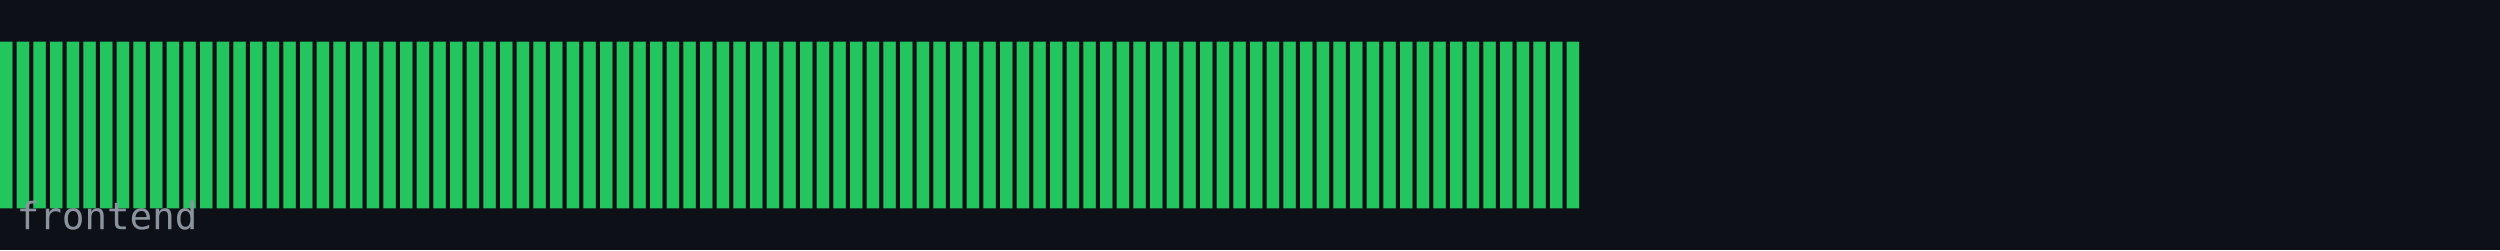
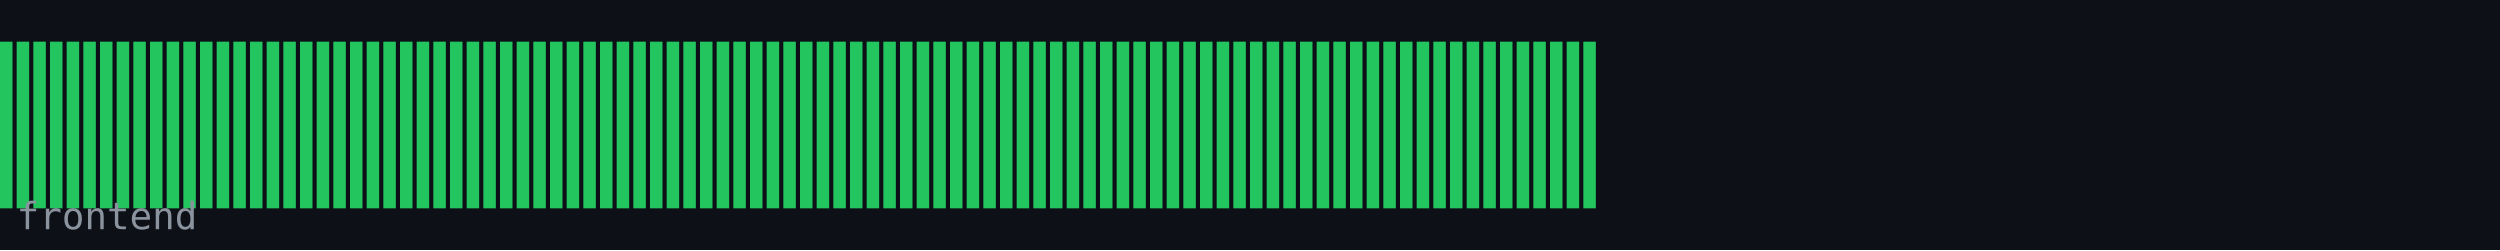
<svg xmlns="http://www.w3.org/2000/svg" width="600" height="60" viewBox="0 0 600 60">
  <rect width="600" height="60" fill="#0d1117" />
  <rect x="0" y="10" width="3" height="40" fill="#22c55e" />
  <rect x="4" y="10" width="3" height="40" fill="#22c55e" />
  <rect x="8" y="10" width="3" height="40" fill="#22c55e" />
  <rect x="12" y="10" width="3" height="40" fill="#22c55e" />
  <rect x="16" y="10" width="3" height="40" fill="#22c55e" />
  <rect x="20" y="10" width="3" height="40" fill="#22c55e" />
  <rect x="24" y="10" width="3" height="40" fill="#22c55e" />
  <rect x="28" y="10" width="3" height="40" fill="#22c55e" />
  <rect x="32" y="10" width="3" height="40" fill="#22c55e" />
  <rect x="36" y="10" width="3" height="40" fill="#22c55e" />
  <rect x="40" y="10" width="3" height="40" fill="#22c55e" />
  <rect x="44" y="10" width="3" height="40" fill="#22c55e" />
  <rect x="48" y="10" width="3" height="40" fill="#22c55e" />
  <rect x="52" y="10" width="3" height="40" fill="#22c55e" />
  <rect x="56" y="10" width="3" height="40" fill="#22c55e" />
  <rect x="60" y="10" width="3" height="40" fill="#22c55e" />
  <rect x="64" y="10" width="3" height="40" fill="#22c55e" />
  <rect x="68" y="10" width="3" height="40" fill="#22c55e" />
  <rect x="72" y="10" width="3" height="40" fill="#22c55e" />
  <rect x="76" y="10" width="3" height="40" fill="#22c55e" />
  <rect x="80" y="10" width="3" height="40" fill="#22c55e" />
  <rect x="84" y="10" width="3" height="40" fill="#22c55e" />
  <rect x="88" y="10" width="3" height="40" fill="#22c55e" />
  <rect x="92" y="10" width="3" height="40" fill="#22c55e" />
  <rect x="96" y="10" width="3" height="40" fill="#22c55e" />
  <rect x="100" y="10" width="3" height="40" fill="#22c55e" />
  <rect x="104" y="10" width="3" height="40" fill="#22c55e" />
  <rect x="108" y="10" width="3" height="40" fill="#22c55e" />
  <rect x="112" y="10" width="3" height="40" fill="#22c55e" />
  <rect x="116" y="10" width="3" height="40" fill="#22c55e" />
  <rect x="120" y="10" width="3" height="40" fill="#22c55e" />
  <rect x="124" y="10" width="3" height="40" fill="#22c55e" />
  <rect x="128" y="10" width="3" height="40" fill="#22c55e" />
  <rect x="132" y="10" width="3" height="40" fill="#22c55e" />
  <rect x="136" y="10" width="3" height="40" fill="#22c55e" />
  <rect x="140" y="10" width="3" height="40" fill="#22c55e" />
  <rect x="144" y="10" width="3" height="40" fill="#22c55e" />
  <rect x="148" y="10" width="3" height="40" fill="#22c55e" />
  <rect x="152" y="10" width="3" height="40" fill="#22c55e" />
  <rect x="156" y="10" width="3" height="40" fill="#22c55e" />
  <rect x="160" y="10" width="3" height="40" fill="#22c55e" />
  <rect x="164" y="10" width="3" height="40" fill="#22c55e" />
  <rect x="168" y="10" width="3" height="40" fill="#22c55e" />
  <rect x="172" y="10" width="3" height="40" fill="#22c55e" />
  <rect x="176" y="10" width="3" height="40" fill="#22c55e" />
  <rect x="180" y="10" width="3" height="40" fill="#22c55e" />
  <rect x="184" y="10" width="3" height="40" fill="#22c55e" />
  <rect x="188" y="10" width="3" height="40" fill="#22c55e" />
  <rect x="192" y="10" width="3" height="40" fill="#22c55e" />
  <rect x="196" y="10" width="3" height="40" fill="#22c55e" />
  <rect x="200" y="10" width="3" height="40" fill="#22c55e" />
  <rect x="204" y="10" width="3" height="40" fill="#22c55e" />
  <rect x="208" y="10" width="3" height="40" fill="#22c55e" />
  <rect x="212" y="10" width="3" height="40" fill="#22c55e" />
  <rect x="216" y="10" width="3" height="40" fill="#22c55e" />
  <rect x="220" y="10" width="3" height="40" fill="#22c55e" />
  <rect x="224" y="10" width="3" height="40" fill="#22c55e" />
  <rect x="228" y="10" width="3" height="40" fill="#22c55e" />
  <rect x="232" y="10" width="3" height="40" fill="#22c55e" />
  <rect x="236" y="10" width="3" height="40" fill="#22c55e" />
  <rect x="240" y="10" width="3" height="40" fill="#22c55e" />
  <rect x="244" y="10" width="3" height="40" fill="#22c55e" />
  <rect x="248" y="10" width="3" height="40" fill="#22c55e" />
  <rect x="252" y="10" width="3" height="40" fill="#22c55e" />
  <rect x="256" y="10" width="3" height="40" fill="#22c55e" />
  <rect x="260" y="10" width="3" height="40" fill="#22c55e" />
  <rect x="264" y="10" width="3" height="40" fill="#22c55e" />
  <rect x="268" y="10" width="3" height="40" fill="#22c55e" />
  <rect x="272" y="10" width="3" height="40" fill="#22c55e" />
  <rect x="276" y="10" width="3" height="40" fill="#22c55e" />
  <rect x="280" y="10" width="3" height="40" fill="#22c55e" />
  <rect x="284" y="10" width="3" height="40" fill="#22c55e" />
  <rect x="288" y="10" width="3" height="40" fill="#22c55e" />
  <rect x="292" y="10" width="3" height="40" fill="#22c55e" />
  <rect x="296" y="10" width="3" height="40" fill="#22c55e" />
  <rect x="300" y="10" width="3" height="40" fill="#22c55e" />
  <rect x="304" y="10" width="3" height="40" fill="#22c55e" />
  <rect x="308" y="10" width="3" height="40" fill="#22c55e" />
  <rect x="312" y="10" width="3" height="40" fill="#22c55e" />
  <rect x="316" y="10" width="3" height="40" fill="#22c55e" />
  <rect x="320" y="10" width="3" height="40" fill="#22c55e" />
  <rect x="324" y="10" width="3" height="40" fill="#22c55e" />
  <rect x="328" y="10" width="3" height="40" fill="#22c55e" />
  <rect x="332" y="10" width="3" height="40" fill="#22c55e" />
  <rect x="336" y="10" width="3" height="40" fill="#22c55e" />
  <rect x="340" y="10" width="3" height="40" fill="#22c55e" />
  <rect x="344" y="10" width="3" height="40" fill="#22c55e" />
  <rect x="348" y="10" width="3" height="40" fill="#22c55e" />
  <rect x="352" y="10" width="3" height="40" fill="#22c55e" />
  <rect x="356" y="10" width="3" height="40" fill="#22c55e" />
  <rect x="360" y="10" width="3" height="40" fill="#22c55e" />
  <rect x="364" y="10" width="3" height="40" fill="#22c55e" />
  <rect x="368" y="10" width="3" height="40" fill="#22c55e" />
  <rect x="372" y="10" width="3" height="40" fill="#22c55e" />
  <rect x="376" y="10" width="3" height="40" fill="#22c55e" />
+   <rect x="380" y="10" width="3" height="40" fill="#22c55e" />
  <text x="4" y="55" font-family="monospace" font-size="9" fill="#8b949e">frontend</text>
</svg>
